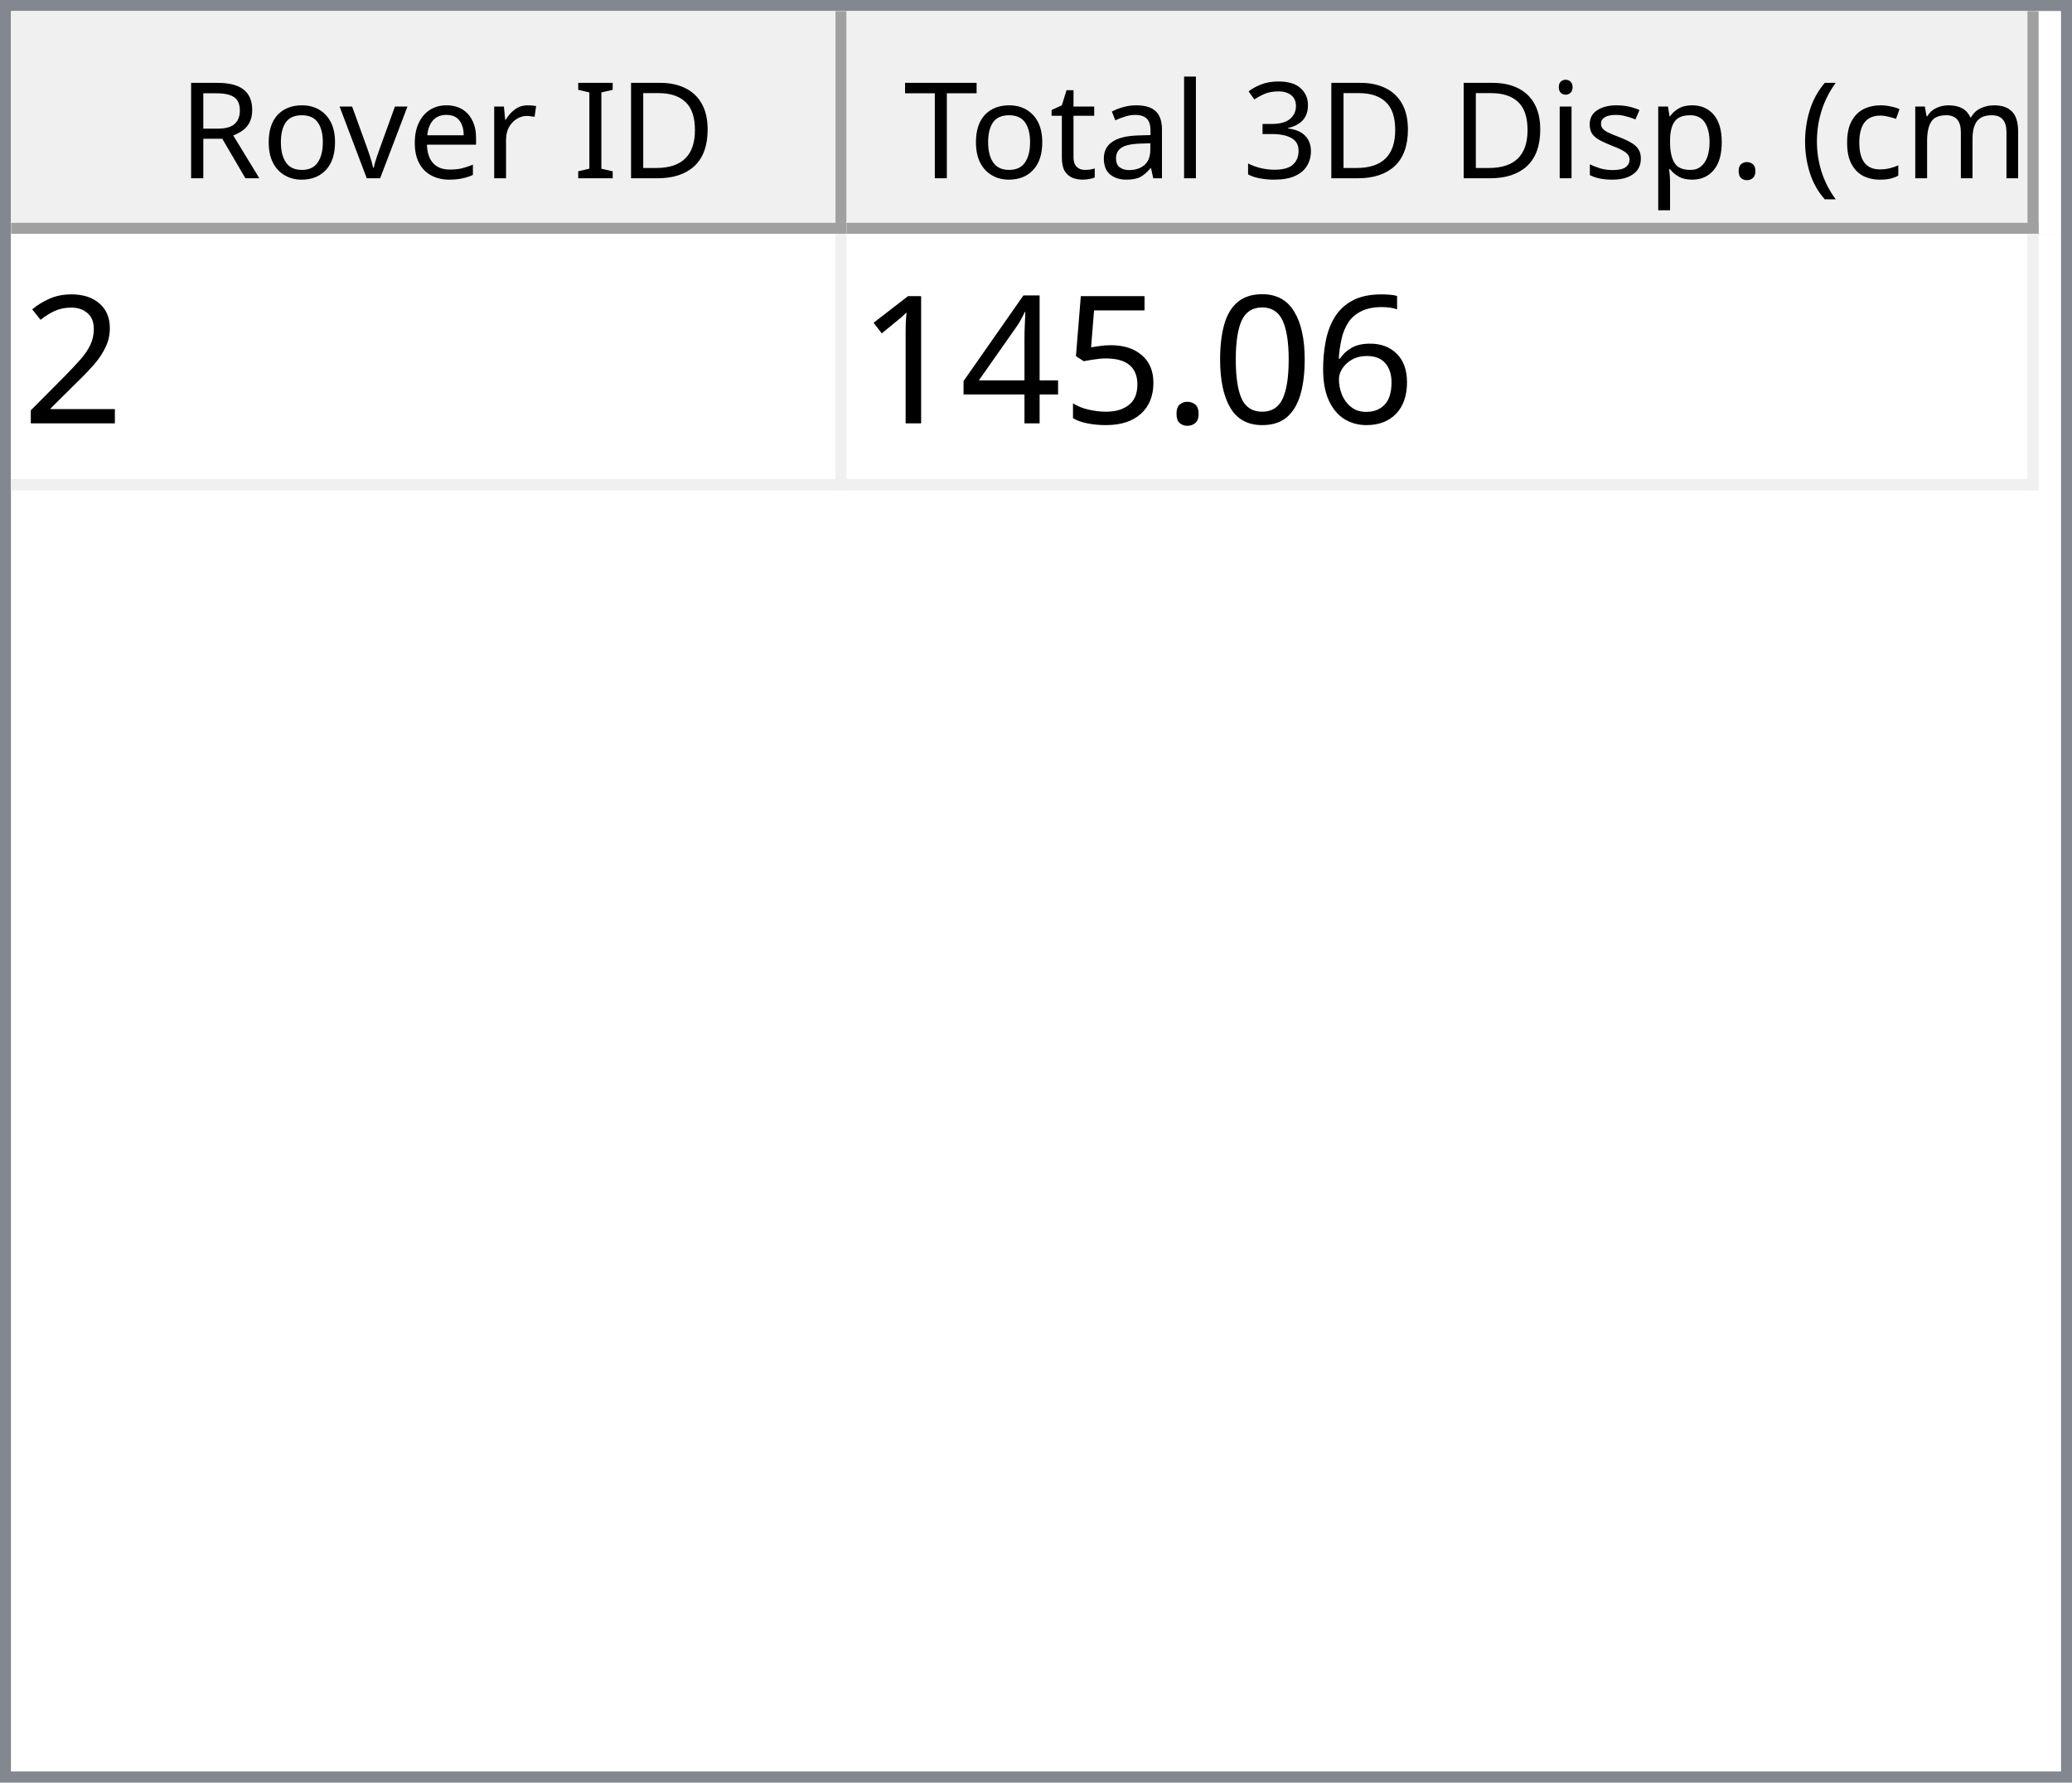
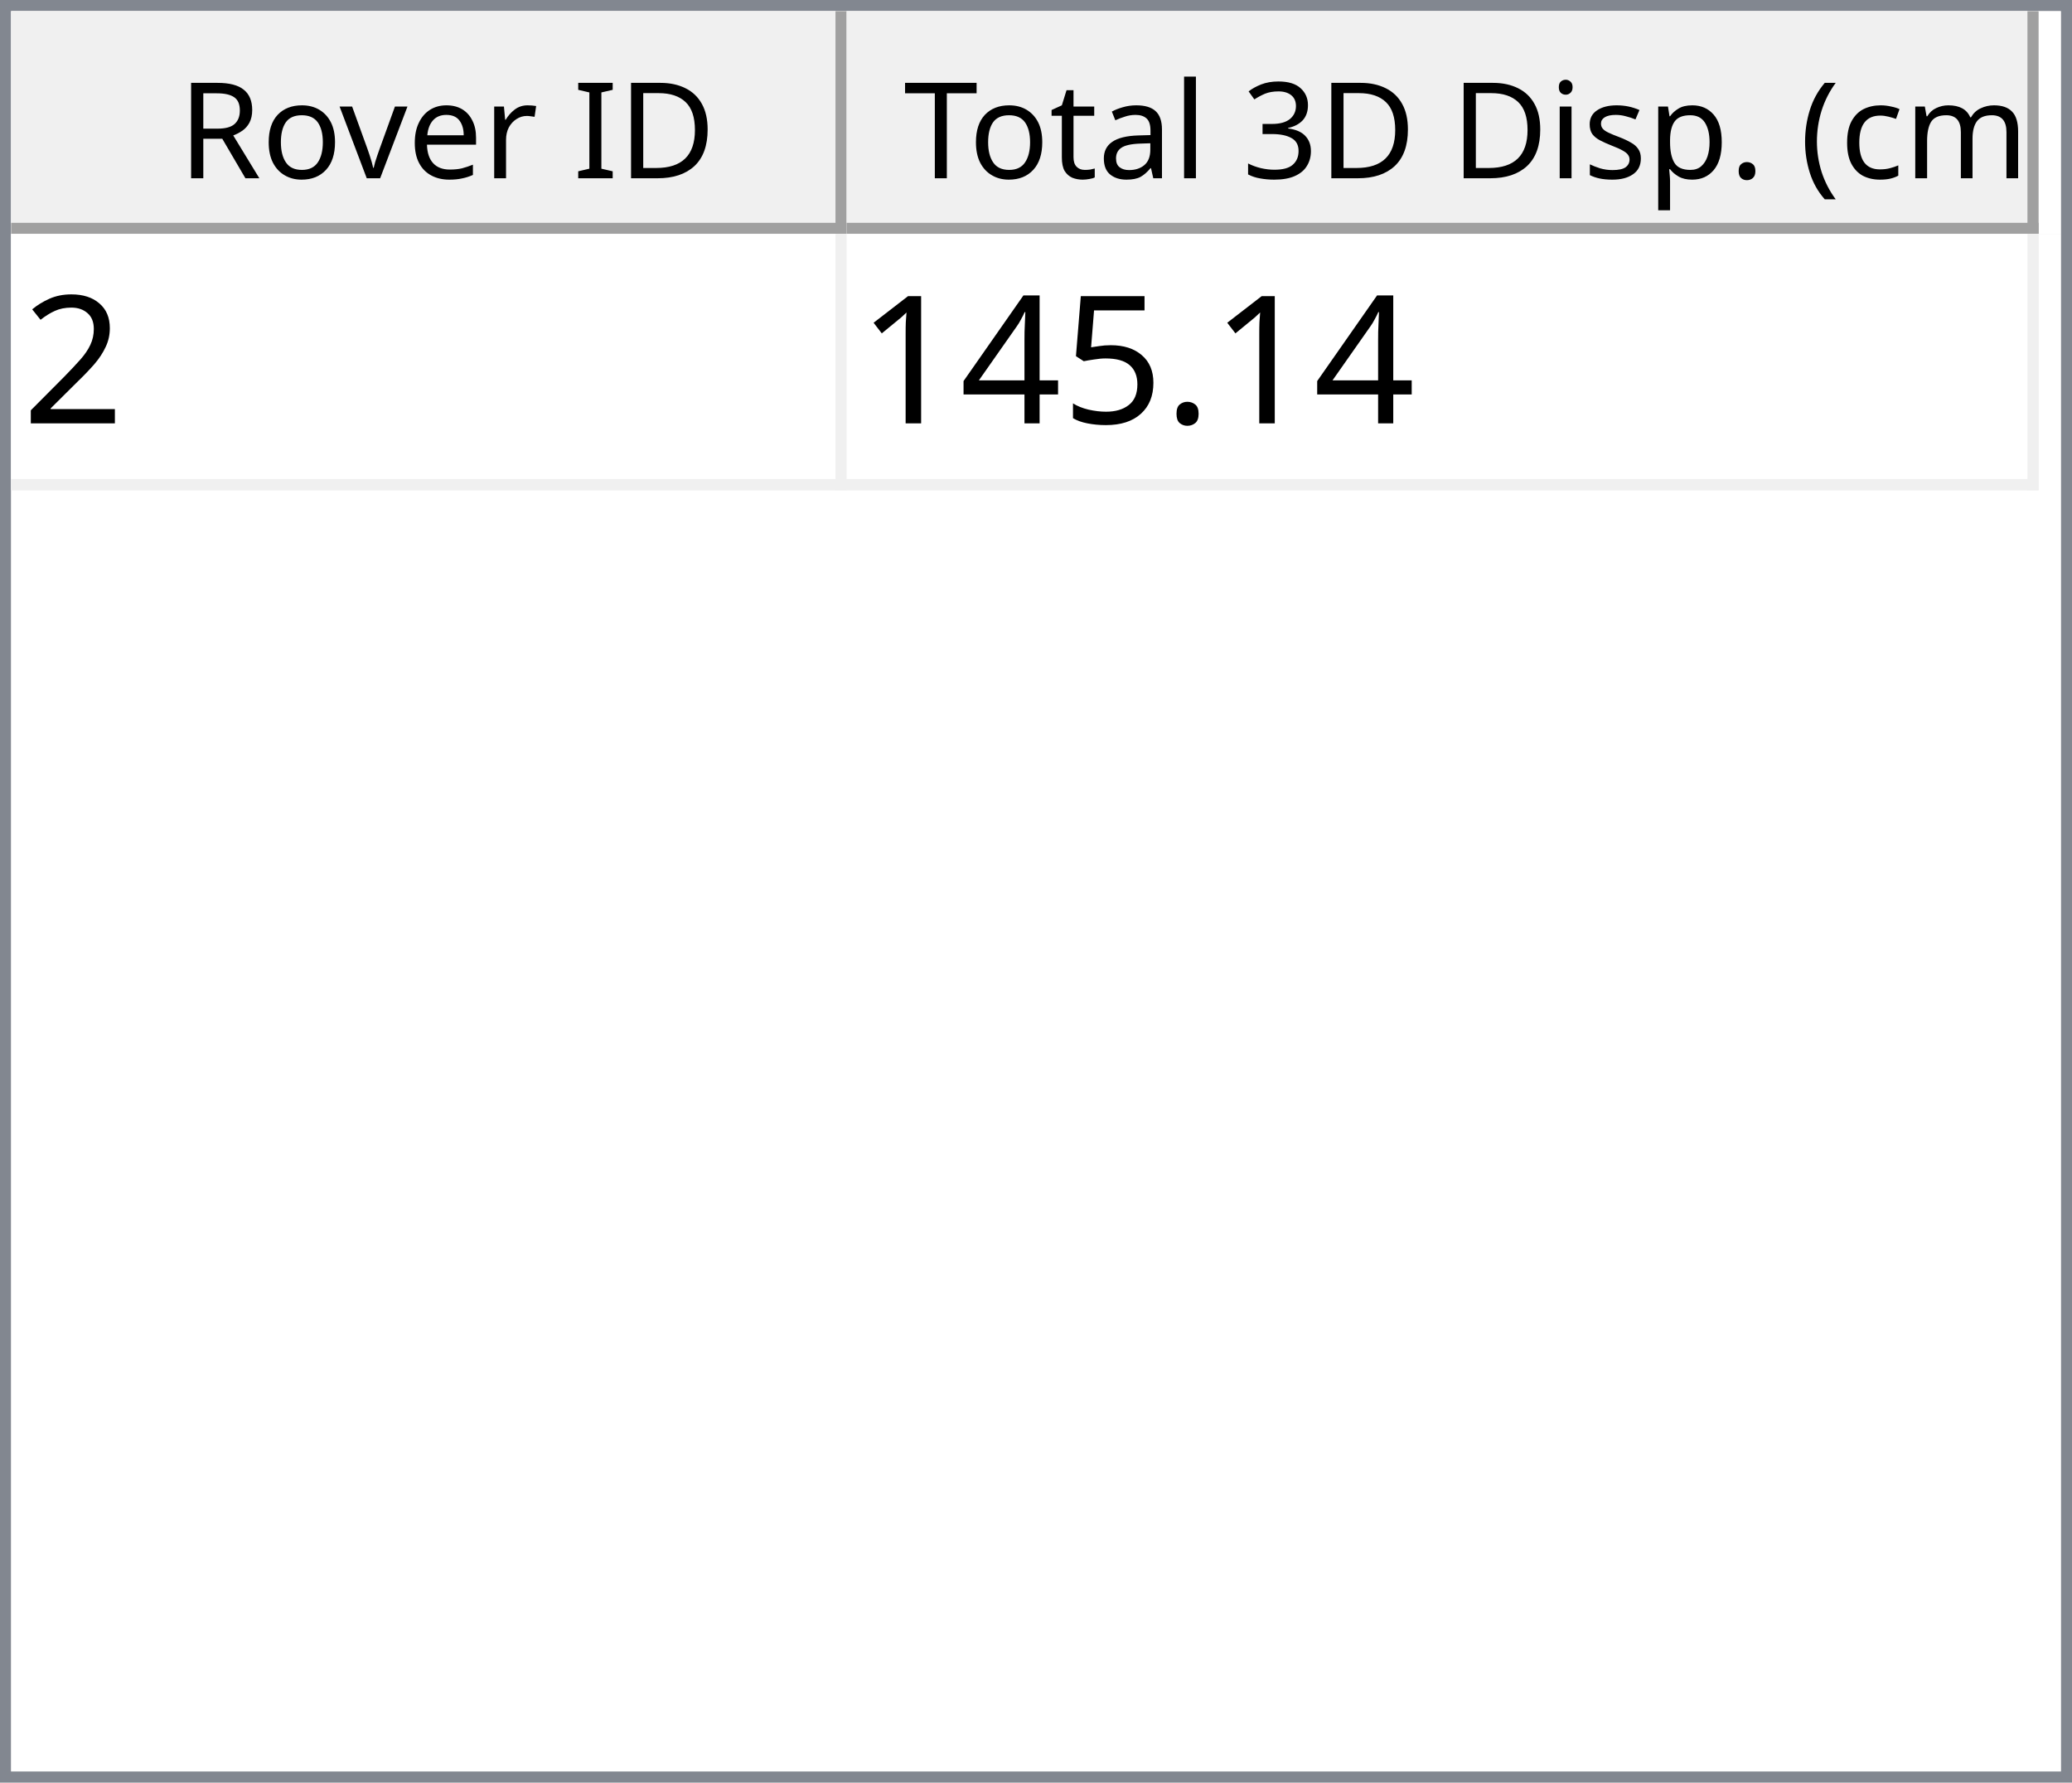
<svg xmlns="http://www.w3.org/2000/svg" style="fill-opacity:1; color-rendering:auto; color-interpolation:auto; text-rendering:auto; stroke:black; stroke-linecap:square; stroke-miterlimit:10; shape-rendering:auto; stroke-opacity:1; fill:black; stroke-dasharray:none; font-weight:normal; stroke-width:1; font-family:'Dialog'; font-style:normal; stroke-linejoin:miter; font-size:12px; stroke-dashoffset:0; image-rendering:auto;" width="186" height="160">
  <defs id="genericDefs" />
  <g>
    <defs id="defs1">
      <clipPath clipPathUnits="userSpaceOnUse" id="clipPath1">
        <path d="M0 0 L186 0 L186 160 L0 160 L0 0 Z" />
      </clipPath>
      <clipPath clipPathUnits="userSpaceOnUse" id="clipPath2">
        <path d="M0 0 L0 160 L186 160 L186 0 Z" />
      </clipPath>
      <clipPath clipPathUnits="userSpaceOnUse" id="clipPath3">
        <path d="M0 0 L0 20 L184 20 L184 0 Z" />
      </clipPath>
      <clipPath clipPathUnits="userSpaceOnUse" id="clipPath4">
        <path d="M0 0 L0 20 L75 20 L75 0 Z" />
      </clipPath>
      <clipPath clipPathUnits="userSpaceOnUse" id="clipPath5">
        <path d="M1 1 L1 19 L74 19 L74 1 Z" />
      </clipPath>
      <clipPath clipPathUnits="userSpaceOnUse" id="clipPath6">
        <path d="M0 0 L0 18 L73 18 L73 0 Z" />
      </clipPath>
      <clipPath clipPathUnits="userSpaceOnUse" id="clipPath7">
        <path d="M-0.5 -0.5 L-0.5 19.5 L74.5 19.5 L74.5 -0.5 Z" />
      </clipPath>
      <clipPath clipPathUnits="userSpaceOnUse" id="clipPath8">
        <path d="M0 0 L0 20 L107 20 L107 0 Z" />
      </clipPath>
      <clipPath clipPathUnits="userSpaceOnUse" id="clipPath9">
        <path d="M1 1 L1 19 L106 19 L106 1 Z" />
      </clipPath>
      <clipPath clipPathUnits="userSpaceOnUse" id="clipPath10">
        <path d="M0 0 L0 18 L105 18 L105 0 Z" />
      </clipPath>
      <clipPath clipPathUnits="userSpaceOnUse" id="clipPath11">
        <path d="M-0.5 -0.5 L-0.5 19.5 L106.5 19.5 L106.5 -0.5 Z" />
      </clipPath>
      <clipPath clipPathUnits="userSpaceOnUse" id="clipPath12">
        <path d="M0 0 L0 138 L184 138 L184 0 Z" />
      </clipPath>
      <clipPath clipPathUnits="userSpaceOnUse" id="clipPath13">
        <path d="M0 0 L0 23 L182 23 L182 0 Z" />
      </clipPath>
      <clipPath clipPathUnits="userSpaceOnUse" id="clipPath14">
        <path d="M-0.5 -0.5 L-0.5 22.5 L181.5 22.5 L181.5 -0.5 Z" />
      </clipPath>
      <clipPath clipPathUnits="userSpaceOnUse" id="clipPath15">
        <path d="M0 0 L0 22 L74 22 L74 0 Z" />
      </clipPath>
      <clipPath clipPathUnits="userSpaceOnUse" id="clipPath16">
        <path d="M0 0 L0 22 L106 22 L106 0 Z" />
      </clipPath>
      <font horiz-adv-x="64.551" id="font1">
        <font-face ascent="107.91" descent="25.098" units-per-em="100" style="font-style:normal; font-family:Segoe UI; font-weight:normal;" />
        <missing-glyph horiz-adv-x="64.551" d="M8.109 0 L8.109 68.266 L56.453 68.266 L56.453 0 L8.109 0 ZM15.328 7.234 L49.219 7.234 L49.219 61.031 L15.328 61.031 L15.328 7.234 Z" />
        <glyph unicode="D" horiz-adv-x="70.117" d="M9.188 0 L9.188 70.016 L28.516 70.016 Q65.531 70.016 65.531 35.891 Q65.531 19.672 55.25 9.836 Q44.969 0 27.734 0 L9.188 0 ZM17.391 62.594 L17.391 7.422 L27.828 7.422 Q41.609 7.422 49.273 14.797 Q56.938 22.172 56.938 35.688 Q56.938 62.594 28.328 62.594 L17.391 62.594 Z" />
        <glyph unicode="I" horiz-adv-x="26.611" d="M17.391 0 L9.188 0 L9.188 70.016 L17.391 70.016 L17.391 0 Z" />
        <glyph unicode=" " horiz-adv-x="27.393" d="" />
        <glyph unicode="r" horiz-adv-x="34.766" d="M34.188 41.891 Q32.078 43.5 28.125 43.5 Q23 43.5 19.555 38.672 Q16.109 33.844 16.109 25.484 L16.109 0 L8.109 0 L8.109 50 L16.109 50 L16.109 39.703 L16.312 39.703 Q18.016 44.969 21.531 47.922 Q25.047 50.875 29.391 50.875 Q32.516 50.875 34.188 50.203 L34.188 41.891 Z" />
        <glyph unicode="e" horiz-adv-x="52.295" d="M48.297 23 L12.984 23 Q13.188 14.656 17.484 10.109 Q21.781 5.562 29.297 5.562 Q37.75 5.562 44.828 11.141 L44.828 3.609 Q38.234 -1.172 27.391 -1.172 Q16.797 -1.172 10.742 5.641 Q4.688 12.453 4.688 24.812 Q4.688 36.469 11.305 43.82 Q17.922 51.172 27.734 51.172 Q37.547 51.172 42.922 44.828 Q48.297 38.484 48.297 27.203 L48.297 23 ZM40.094 29.781 Q40.047 36.719 36.75 40.578 Q33.453 44.438 27.594 44.438 Q21.922 44.438 17.969 40.383 Q14.016 36.328 13.094 29.781 L40.094 29.781 Z" />
        <glyph unicode="v" horiz-adv-x="47.9" d="M47.406 50 L27.484 0 L19.625 0 L0.688 50 L9.469 50 L22.172 13.672 Q23.578 9.672 23.922 6.688 L24.125 6.688 Q24.609 10.453 25.688 13.484 L38.969 50 L47.406 50 Z" />
        <glyph unicode="o" horiz-adv-x="58.594" d="M29 -1.172 Q17.922 -1.172 11.305 5.836 Q4.688 12.844 4.688 24.422 Q4.688 37.016 11.57 44.094 Q18.453 51.172 30.172 51.172 Q41.359 51.172 47.633 44.289 Q53.906 37.406 53.906 25.203 Q53.906 13.234 47.141 6.031 Q40.375 -1.172 29 -1.172 ZM29.594 44.438 Q21.875 44.438 17.383 39.188 Q12.891 33.938 12.891 24.703 Q12.891 15.828 17.43 10.695 Q21.969 5.562 29.594 5.562 Q37.359 5.562 41.531 10.594 Q45.703 15.625 45.703 24.906 Q45.703 34.281 41.531 39.359 Q37.359 44.438 29.594 44.438 Z" />
        <glyph unicode="R" horiz-adv-x="59.814" d="M59.375 0 L49.609 0 L37.891 19.625 Q36.281 22.359 34.766 24.289 Q33.25 26.219 31.664 27.438 Q30.078 28.656 28.25 29.219 Q26.422 29.781 24.125 29.781 L17.391 29.781 L17.391 0 L9.188 0 L9.188 70.016 L30.078 70.016 Q34.672 70.016 38.555 68.867 Q42.438 67.719 45.289 65.375 Q48.141 63.031 49.758 59.547 Q51.375 56.062 51.375 51.375 Q51.375 47.703 50.273 44.656 Q49.172 41.609 47.148 39.211 Q45.125 36.812 42.266 35.133 Q39.406 33.453 35.844 32.516 L35.844 32.328 Q37.594 31.547 38.891 30.547 Q40.188 29.547 41.359 28.18 Q42.531 26.812 43.68 25.078 Q44.828 23.344 46.234 21.047 L59.375 0 ZM17.391 62.594 L17.391 37.203 L28.516 37.203 Q31.594 37.203 34.203 38.133 Q36.812 39.062 38.719 40.797 Q40.625 42.531 41.703 45.047 Q42.781 47.562 42.781 50.688 Q42.781 56.297 39.141 59.445 Q35.5 62.594 28.609 62.594 L17.391 62.594 Z" />
        <glyph unicode=")" horiz-adv-x="30.176" d="M8.297 -15.922 L1.172 -15.922 Q16.406 2.344 16.406 26.812 Q16.406 51.469 1.078 70.016 L8.297 70.016 Q23.531 52.156 23.531 26.703 Q23.531 1.375 8.297 -15.922 Z" />
        <glyph unicode="m" horiz-adv-x="86.133" d="M79.109 0 L71.094 0 L71.094 28.719 Q71.094 37.016 68.531 40.727 Q65.969 44.438 59.906 44.438 Q54.781 44.438 51.195 39.75 Q47.609 35.062 47.609 28.516 L47.609 0 L39.594 0 L39.594 29.688 Q39.594 44.438 28.219 44.438 Q22.953 44.438 19.531 40.016 Q16.109 35.594 16.109 28.516 L16.109 0 L8.109 0 L8.109 50 L16.109 50 L16.109 42.094 L16.312 42.094 Q21.625 51.172 31.844 51.172 Q36.969 51.172 40.773 48.312 Q44.578 45.453 46 40.828 Q51.562 51.172 62.594 51.172 Q79.109 51.172 79.109 30.812 L79.109 0 Z" />
        <glyph unicode="c" horiz-adv-x="46.191" d="M42.188 2.297 Q36.422 -1.172 28.516 -1.172 Q17.828 -1.172 11.258 5.789 Q4.688 12.75 4.688 23.828 Q4.688 36.188 11.766 43.68 Q18.844 51.172 30.672 51.172 Q37.25 51.172 42.281 48.734 L42.281 40.531 Q36.719 44.438 30.375 44.438 Q22.703 44.438 17.797 38.945 Q12.891 33.453 12.891 24.516 Q12.891 15.719 17.508 10.641 Q22.125 5.562 29.891 5.562 Q36.422 5.562 42.188 9.906 L42.188 2.297 Z" />
        <glyph unicode="(" horiz-adv-x="30.176" d="M29.109 -15.922 L21.969 -15.922 Q6.844 1.375 6.844 26.703 Q6.844 52.156 21.969 70.016 L29.203 70.016 Q13.875 51.469 13.875 26.812 Q13.875 2.344 29.109 -15.922 Z" />
        <glyph unicode="." horiz-adv-x="21.68" d="M10.891 -1.078 Q8.641 -1.078 7.055 0.539 Q5.469 2.156 5.469 4.391 Q5.469 6.641 7.055 8.273 Q8.641 9.906 10.891 9.906 Q13.188 9.906 14.797 8.273 Q16.406 6.641 16.406 4.391 Q16.406 2.156 14.797 0.539 Q13.188 -1.078 10.891 -1.078 Z" />
        <glyph unicode="p" horiz-adv-x="58.789" d="M16.312 7.234 L16.109 7.234 L16.109 -23 L8.109 -23 L8.109 50 L16.109 50 L16.109 41.219 L16.312 41.219 Q22.219 51.172 33.594 51.172 Q43.266 51.172 48.688 44.461 Q54.109 37.75 54.109 26.469 Q54.109 13.922 48 6.375 Q41.891 -1.172 31.297 -1.172 Q21.578 -1.172 16.312 7.234 ZM16.109 27.391 L16.109 20.406 Q16.109 14.203 20.141 9.883 Q24.172 5.562 30.375 5.562 Q37.641 5.562 41.773 11.133 Q45.906 16.703 45.906 26.609 Q45.906 34.969 42.047 39.703 Q38.188 44.438 31.594 44.438 Q24.609 44.438 20.359 39.578 Q16.109 34.719 16.109 27.391 Z" />
        <glyph unicode="s" horiz-adv-x="42.432" d="M5.078 1.812 L5.078 10.406 Q11.625 5.562 19.484 5.562 Q30.031 5.562 30.031 12.594 Q30.031 14.594 29.125 15.992 Q28.219 17.391 26.68 18.461 Q25.141 19.531 23.07 20.383 Q21 21.234 18.609 22.172 Q15.281 23.484 12.766 24.828 Q10.25 26.172 8.57 27.859 Q6.891 29.547 6.031 31.695 Q5.172 33.844 5.172 36.719 Q5.172 40.234 6.789 42.945 Q8.406 45.656 11.086 47.484 Q13.766 49.312 17.211 50.242 Q20.656 51.172 24.312 51.172 Q30.812 51.172 35.938 48.922 L35.938 40.828 Q30.422 44.438 23.25 44.438 Q21 44.438 19.195 43.922 Q17.391 43.406 16.094 42.477 Q14.797 41.547 14.086 40.258 Q13.375 38.969 13.375 37.406 Q13.375 35.453 14.086 34.133 Q14.797 32.812 16.164 31.789 Q17.531 30.766 19.484 29.938 Q21.438 29.109 23.922 28.125 Q27.25 26.859 29.883 25.516 Q32.516 24.172 34.375 22.484 Q36.234 20.797 37.234 18.602 Q38.234 16.406 38.234 13.375 Q38.234 9.672 36.602 6.938 Q34.969 4.203 32.234 2.398 Q29.5 0.594 25.93 -0.289 Q22.359 -1.172 18.453 -1.172 Q10.75 -1.172 5.078 1.812 Z" />
        <glyph unicode="i" horiz-adv-x="24.219" d="M12.203 62.703 Q10.062 62.703 8.547 64.164 Q7.031 65.625 7.031 67.875 Q7.031 70.125 8.547 71.609 Q10.062 73.094 12.203 73.094 Q14.406 73.094 15.945 71.609 Q17.484 70.125 17.484 67.875 Q17.484 65.719 15.945 64.211 Q14.406 62.703 12.203 62.703 ZM16.109 0 L8.109 0 L8.109 50 L16.109 50 L16.109 0 Z" />
        <glyph unicode="3" horiz-adv-x="53.906" d="M46.531 19.828 Q46.531 15.094 44.75 11.211 Q42.969 7.328 39.719 4.57 Q36.469 1.812 31.93 0.297 Q27.391 -1.219 21.922 -1.219 Q11.922 -1.219 6 2.594 L6 11.188 Q13.094 5.609 22.219 5.609 Q25.875 5.609 28.828 6.539 Q31.781 7.469 33.906 9.227 Q36.031 10.984 37.18 13.477 Q38.328 15.969 38.328 19.094 Q38.328 32.812 18.797 32.812 L12.984 32.812 L12.984 39.594 L18.5 39.594 Q35.797 39.594 35.797 52.484 Q35.797 64.406 22.609 64.406 Q15.188 64.406 8.688 59.422 L8.688 67.188 Q15.375 71.188 24.609 71.188 Q29 71.188 32.57 69.969 Q36.141 68.75 38.68 66.555 Q41.219 64.359 42.609 61.281 Q44 58.203 44 54.5 Q44 40.672 30.031 36.719 L30.031 36.531 Q33.594 36.141 36.625 34.797 Q39.656 33.453 41.852 31.305 Q44.047 29.156 45.289 26.25 Q46.531 23.344 46.531 19.828 Z" />
        <glyph unicode="l" horiz-adv-x="24.219" d="M16.109 0 L8.109 0 L8.109 74.031 L16.109 74.031 L16.109 0 Z" />
        <glyph unicode="a" horiz-adv-x="50.879" d="M43.891 0 L35.891 0 L35.891 7.812 L35.688 7.812 Q30.469 -1.172 20.312 -1.172 Q12.844 -1.172 8.617 2.781 Q4.391 6.734 4.391 13.281 Q4.391 27.297 20.906 29.594 L35.891 31.688 Q35.891 44.438 25.594 44.438 Q16.547 44.438 9.281 38.281 L9.281 46.484 Q16.656 51.172 26.266 51.172 Q43.891 51.172 43.891 32.516 L43.891 0 ZM35.891 25.297 L23.828 23.641 Q18.266 22.859 15.43 20.875 Q12.594 18.891 12.594 13.875 Q12.594 10.203 15.211 7.883 Q17.828 5.562 22.172 5.562 Q28.125 5.562 32.008 9.742 Q35.891 13.922 35.891 20.312 L35.891 25.297 Z" />
        <glyph unicode="t" horiz-adv-x="33.887" d="M31.297 0.484 Q28.469 -1.078 23.828 -1.078 Q10.688 -1.078 10.688 13.578 L10.688 43.172 L2.094 43.172 L2.094 50 L10.688 50 L10.688 62.203 L18.703 64.797 L18.703 50 L31.297 50 L31.297 43.172 L18.703 43.172 L18.703 14.984 Q18.703 9.969 20.414 7.82 Q22.125 5.672 26.078 5.672 Q29.109 5.672 31.297 7.328 L31.297 0.484 Z" />
        <glyph unicode="T" horiz-adv-x="52.393" d="M50.594 62.594 L30.375 62.594 L30.375 0 L22.172 0 L22.172 62.594 L2 62.594 L2 70.016 L50.594 70.016 L50.594 62.594 Z" />
      </font>
      <font horiz-adv-x="75.0" id="font2">
        <font-face ascent="100.537" descent="21.973" units-per-em="100" style="font-style:normal; font-family:sans-serif; font-weight:normal;" />
        <missing-glyph horiz-adv-x="75.0" d="M12.5 0 L12.5 62.5 L62.5 62.5 L62.5 0 L12.5 0 ZM14.062 1.562 L60.938 1.562 L60.938 60.938 L14.062 60.938 L14.062 1.562 Z" />
        <glyph unicode="2" horiz-adv-x="55.615" d="M50.344 8.453 L50.344 0 L3.031 0 Q2.938 3.172 4.047 6.109 Q5.859 10.938 9.836 15.625 Q13.812 20.312 21.344 26.469 Q33.016 36.031 37.117 41.625 Q41.219 47.219 41.219 52.203 Q41.219 57.422 37.477 61.008 Q33.734 64.594 27.734 64.594 Q21.391 64.594 17.578 60.789 Q13.766 56.984 13.719 50.25 L4.688 51.172 Q5.609 61.281 11.664 66.578 Q17.719 71.875 27.938 71.875 Q38.234 71.875 44.242 66.164 Q50.25 60.453 50.25 52 Q50.25 47.703 48.492 43.555 Q46.734 39.406 42.656 34.812 Q38.578 30.219 29.109 22.219 Q21.188 15.578 18.945 13.211 Q16.703 10.844 15.234 8.453 L50.344 8.453 Z" />
-         <glyph unicode="6" horiz-adv-x="55.615" d="M49.75 54.047 L41.016 53.375 Q39.844 58.547 37.703 60.891 Q34.125 64.656 28.906 64.656 Q24.703 64.656 21.531 62.312 Q17.391 59.281 14.992 53.469 Q12.594 47.656 12.5 36.922 Q15.672 41.75 20.266 44.094 Q24.859 46.438 29.891 46.438 Q38.672 46.438 44.852 39.969 Q51.031 33.5 51.031 23.25 Q51.031 16.5 48.125 10.719 Q45.219 4.938 40.141 1.859 Q35.062 -1.219 28.609 -1.219 Q17.625 -1.219 10.695 6.859 Q3.766 14.938 3.766 33.5 Q3.766 54.25 11.422 63.672 Q18.109 71.875 29.438 71.875 Q37.891 71.875 43.289 67.141 Q48.688 62.406 49.75 54.047 ZM13.875 23.188 Q13.875 18.656 15.797 14.508 Q17.719 10.359 21.188 8.18 Q24.656 6 28.469 6 Q34.031 6 38.039 10.492 Q42.047 14.984 42.047 22.703 Q42.047 30.125 38.086 34.398 Q34.125 38.672 28.125 38.672 Q22.172 38.672 18.023 34.398 Q13.875 30.125 13.875 23.188 Z" />
-         <glyph unicode="0" horiz-adv-x="55.615" d="M4.156 35.297 Q4.156 48 6.766 55.742 Q9.375 63.484 14.523 67.68 Q19.672 71.875 27.484 71.875 Q33.25 71.875 37.594 69.555 Q41.938 67.234 44.773 62.867 Q47.609 58.5 49.219 52.227 Q50.828 45.953 50.828 35.297 Q50.828 22.703 48.242 14.969 Q45.656 7.234 40.508 3.008 Q35.359 -1.219 27.484 -1.219 Q17.141 -1.219 11.234 6.203 Q4.156 15.141 4.156 35.297 ZM13.188 35.297 Q13.188 17.672 17.312 11.836 Q21.438 6 27.484 6 Q33.547 6 37.672 11.859 Q41.797 17.719 41.797 35.297 Q41.797 52.984 37.672 58.789 Q33.547 64.594 27.391 64.594 Q21.344 64.594 17.719 59.469 Q13.188 52.938 13.188 35.297 Z" />
        <glyph unicode="." horiz-adv-x="27.783" d="M9.078 0 L9.078 10.016 L19.094 10.016 L19.094 0 L9.078 0 Z" />
        <glyph unicode="5" horiz-adv-x="55.615" d="M4.156 18.75 L13.375 19.531 Q14.406 12.797 18.141 9.398 Q21.875 6 27.156 6 Q33.5 6 37.891 10.789 Q42.281 15.578 42.281 23.484 Q42.281 31 38.062 35.352 Q33.844 39.703 27 39.703 Q22.75 39.703 19.336 37.773 Q15.922 35.844 13.969 32.766 L5.719 33.844 L12.641 70.609 L48.25 70.609 L48.25 62.203 L19.672 62.203 L15.828 42.969 Q22.266 47.469 29.344 47.469 Q38.719 47.469 45.164 40.969 Q51.609 34.469 51.609 24.266 Q51.609 14.547 45.953 7.469 Q39.062 -1.219 27.156 -1.219 Q17.391 -1.219 11.211 4.25 Q5.031 9.719 4.156 18.75 Z" />
        <glyph unicode="4" horiz-adv-x="55.615" d="M32.328 0 L32.328 17.141 L1.266 17.141 L1.266 25.203 L33.938 71.578 L41.109 71.578 L41.109 25.203 L50.781 25.203 L50.781 17.141 L41.109 17.141 L41.109 0 L32.328 0 ZM32.328 25.203 L32.328 57.469 L9.906 25.203 L32.328 25.203 Z" />
        <glyph unicode="1" horiz-adv-x="55.615" d="M37.25 0 L28.469 0 L28.469 56 Q25.297 52.984 20.141 49.953 Q14.984 46.922 10.891 45.406 L10.891 53.906 Q18.266 57.375 23.781 62.305 Q29.297 67.234 31.594 71.875 L37.25 71.875 L37.25 0 Z" />
      </font>
    </defs>
    <g style="fill:white; stroke:white;">
      <rect x="0" y="0" width="186" style="clip-path:url(#clipPath1); stroke:none;" height="160" />
    </g>
    <g style="fill:white; text-rendering:optimizeSpeed; color-rendering:optimizeSpeed; image-rendering:optimizeSpeed; shape-rendering:crispEdges; stroke:white; color-interpolation:sRGB;">
      <rect x="0" width="186" height="160" y="0" style="stroke:none;" />
      <path style="stroke:none;" d="M0 160 L186 160 L186 0 L0 0 Z" />
    </g>
    <g style="fill:rgb(240,240,240); font-family:'Segoe UI'; stroke:rgb(240,240,240);">
      <rect x="0" y="0" width="186" style="clip-path:url(#clipPath2); stroke:none;" height="160" />
    </g>
    <g style="fill:rgb(130,135,144); font-family:'Segoe UI'; stroke:rgb(130,135,144);">
      <path d="M0 0 L186 0 L186 160 L0 160 L0 0 ZM1 1 L185 1 L185 159 L1 159 L1 1 Z" style="fill-rule:evenodd; clip-path:url(#clipPath2); stroke:none;" />
    </g>
    <g style="fill:white; font-family:'Segoe UI'; stroke:white;" transform="translate(1,1)">
      <rect x="0" y="0" width="184" style="clip-path:url(#clipPath3); stroke:none;" height="20" />
    </g>
    <g style="fill:rgb(240,240,240); font-family:'Segoe UI'; stroke:rgb(240,240,240);" transform="translate(1,1)">
      <rect x="0" y="0" width="75" style="clip-path:url(#clipPath4); stroke:none;" height="20" />
    </g>
    <g style="font-family:'Segoe UI';" transform="translate(2,2)">
      <text x="14" xml:space="preserve" y="14" style="clip-path:url(#clipPath6); stroke:none;">Rover ID</text>
    </g>
    <g style="fill:rgb(160,160,160); font-family:'Segoe UI'; stroke:rgb(160,160,160); stroke-linejoin:bevel;" transform="translate(1.5,1.5)">
      <line x1="74" x2="74" y1="0" style="fill:none; clip-path:url(#clipPath7);" y2="19" />
    </g>
    <g style="fill:rgb(160,160,160); font-family:'Segoe UI'; stroke:rgb(160,160,160); stroke-linejoin:bevel;" transform="matrix(1,0,0,1,1,1) translate(0.5,0.5)">
      <line x1="0" x2="74" y1="19" style="fill:none; clip-path:url(#clipPath7);" y2="19" />
    </g>
    <g style="fill:rgb(240,240,240); font-family:'Segoe UI'; stroke:rgb(240,240,240);" transform="translate(76,1)">
      <rect x="0" y="0" width="107" style="clip-path:url(#clipPath8); stroke:none;" height="20" />
    </g>
    <g style="font-family:'Segoe UI';" transform="translate(77,2)">
      <text x="1" xml:space="preserve" y="14" style="clip-path:url(#clipPath10); stroke:none;"> Total 3D Disp. (cm)</text>
    </g>
    <g style="fill:rgb(160,160,160); font-family:'Segoe UI'; stroke:rgb(160,160,160); stroke-linejoin:bevel;" transform="translate(76.5,1.5)">
      <line x1="106" x2="106" y1="0" style="fill:none; clip-path:url(#clipPath11);" y2="19" />
    </g>
    <g style="fill:rgb(160,160,160); font-family:'Segoe UI'; stroke:rgb(160,160,160); stroke-linejoin:bevel;" transform="matrix(1,0,0,1,76,1) translate(0.5,0.5)">
      <line x1="0" x2="106" y1="19" style="fill:none; clip-path:url(#clipPath11);" y2="19" />
    </g>
    <g style="fill:white; font-family:'Segoe UI'; stroke:white;" transform="translate(1,21)">
      <rect x="0" y="0" width="184" style="clip-path:url(#clipPath12); stroke:none;" height="138" />
    </g>
    <g style="fill:rgb(240,240,240); font-size:16px; font-family:sans-serif; stroke:rgb(240,240,240);" transform="translate(1,21)">
      <rect x="0" y="0" width="182" style="clip-path:url(#clipPath13); stroke:none;" height="23" />
      <line transform="translate(0.5,0.5)" x1="0" x2="181" y1="22" style="clip-path:url(#clipPath14); fill:none; stroke-linejoin:bevel;" y2="22" />
    </g>
    <g transform="matrix(1,0,0,1,1,21) translate(0.5,0.5)" style="fill:rgb(240,240,240); font-size:16px; font-family:sans-serif; stroke:rgb(240,240,240); stroke-linejoin:bevel;">
      <line x1="74" x2="74" y1="0" style="fill:none; clip-path:url(#clipPath14);" y2="22" />
    </g>
    <g transform="matrix(1,0,0,1,1,21) translate(0.5,0.5)" style="fill:rgb(240,240,240); font-size:16px; font-family:sans-serif; stroke:rgb(240,240,240); stroke-linejoin:bevel;">
      <line x1="181" x2="181" y1="0" style="fill:none; clip-path:url(#clipPath14);" y2="22" />
    </g>
    <g style="fill:white; font-size:16px; font-family:sans-serif; stroke:white;" transform="matrix(1,0,0,1,1,21)">
      <rect x="0" y="0" width="74" style="clip-path:url(#clipPath15); stroke:none;" height="22" />
      <text x="1" y="17" style="fill:black; clip-path:url(#clipPath15); stroke:none;" xml:space="preserve">2</text>
    </g>
    <g style="fill:white; font-size:16px; font-family:sans-serif; stroke:white;" transform="matrix(1,0,0,1,1,21) translate(75,0)">
      <rect x="0" y="0" width="106" style="clip-path:url(#clipPath16); stroke:none;" height="22" />
-       <text x="1" y="17" style="fill:black; clip-path:url(#clipPath16); stroke:none;" xml:space="preserve">145.06</text>
+       <text x="1" y="17" style="fill:black; clip-path:url(#clipPath16); stroke:none;" xml:space="preserve">145.14</text>
    </g>
  </g>
</svg>
